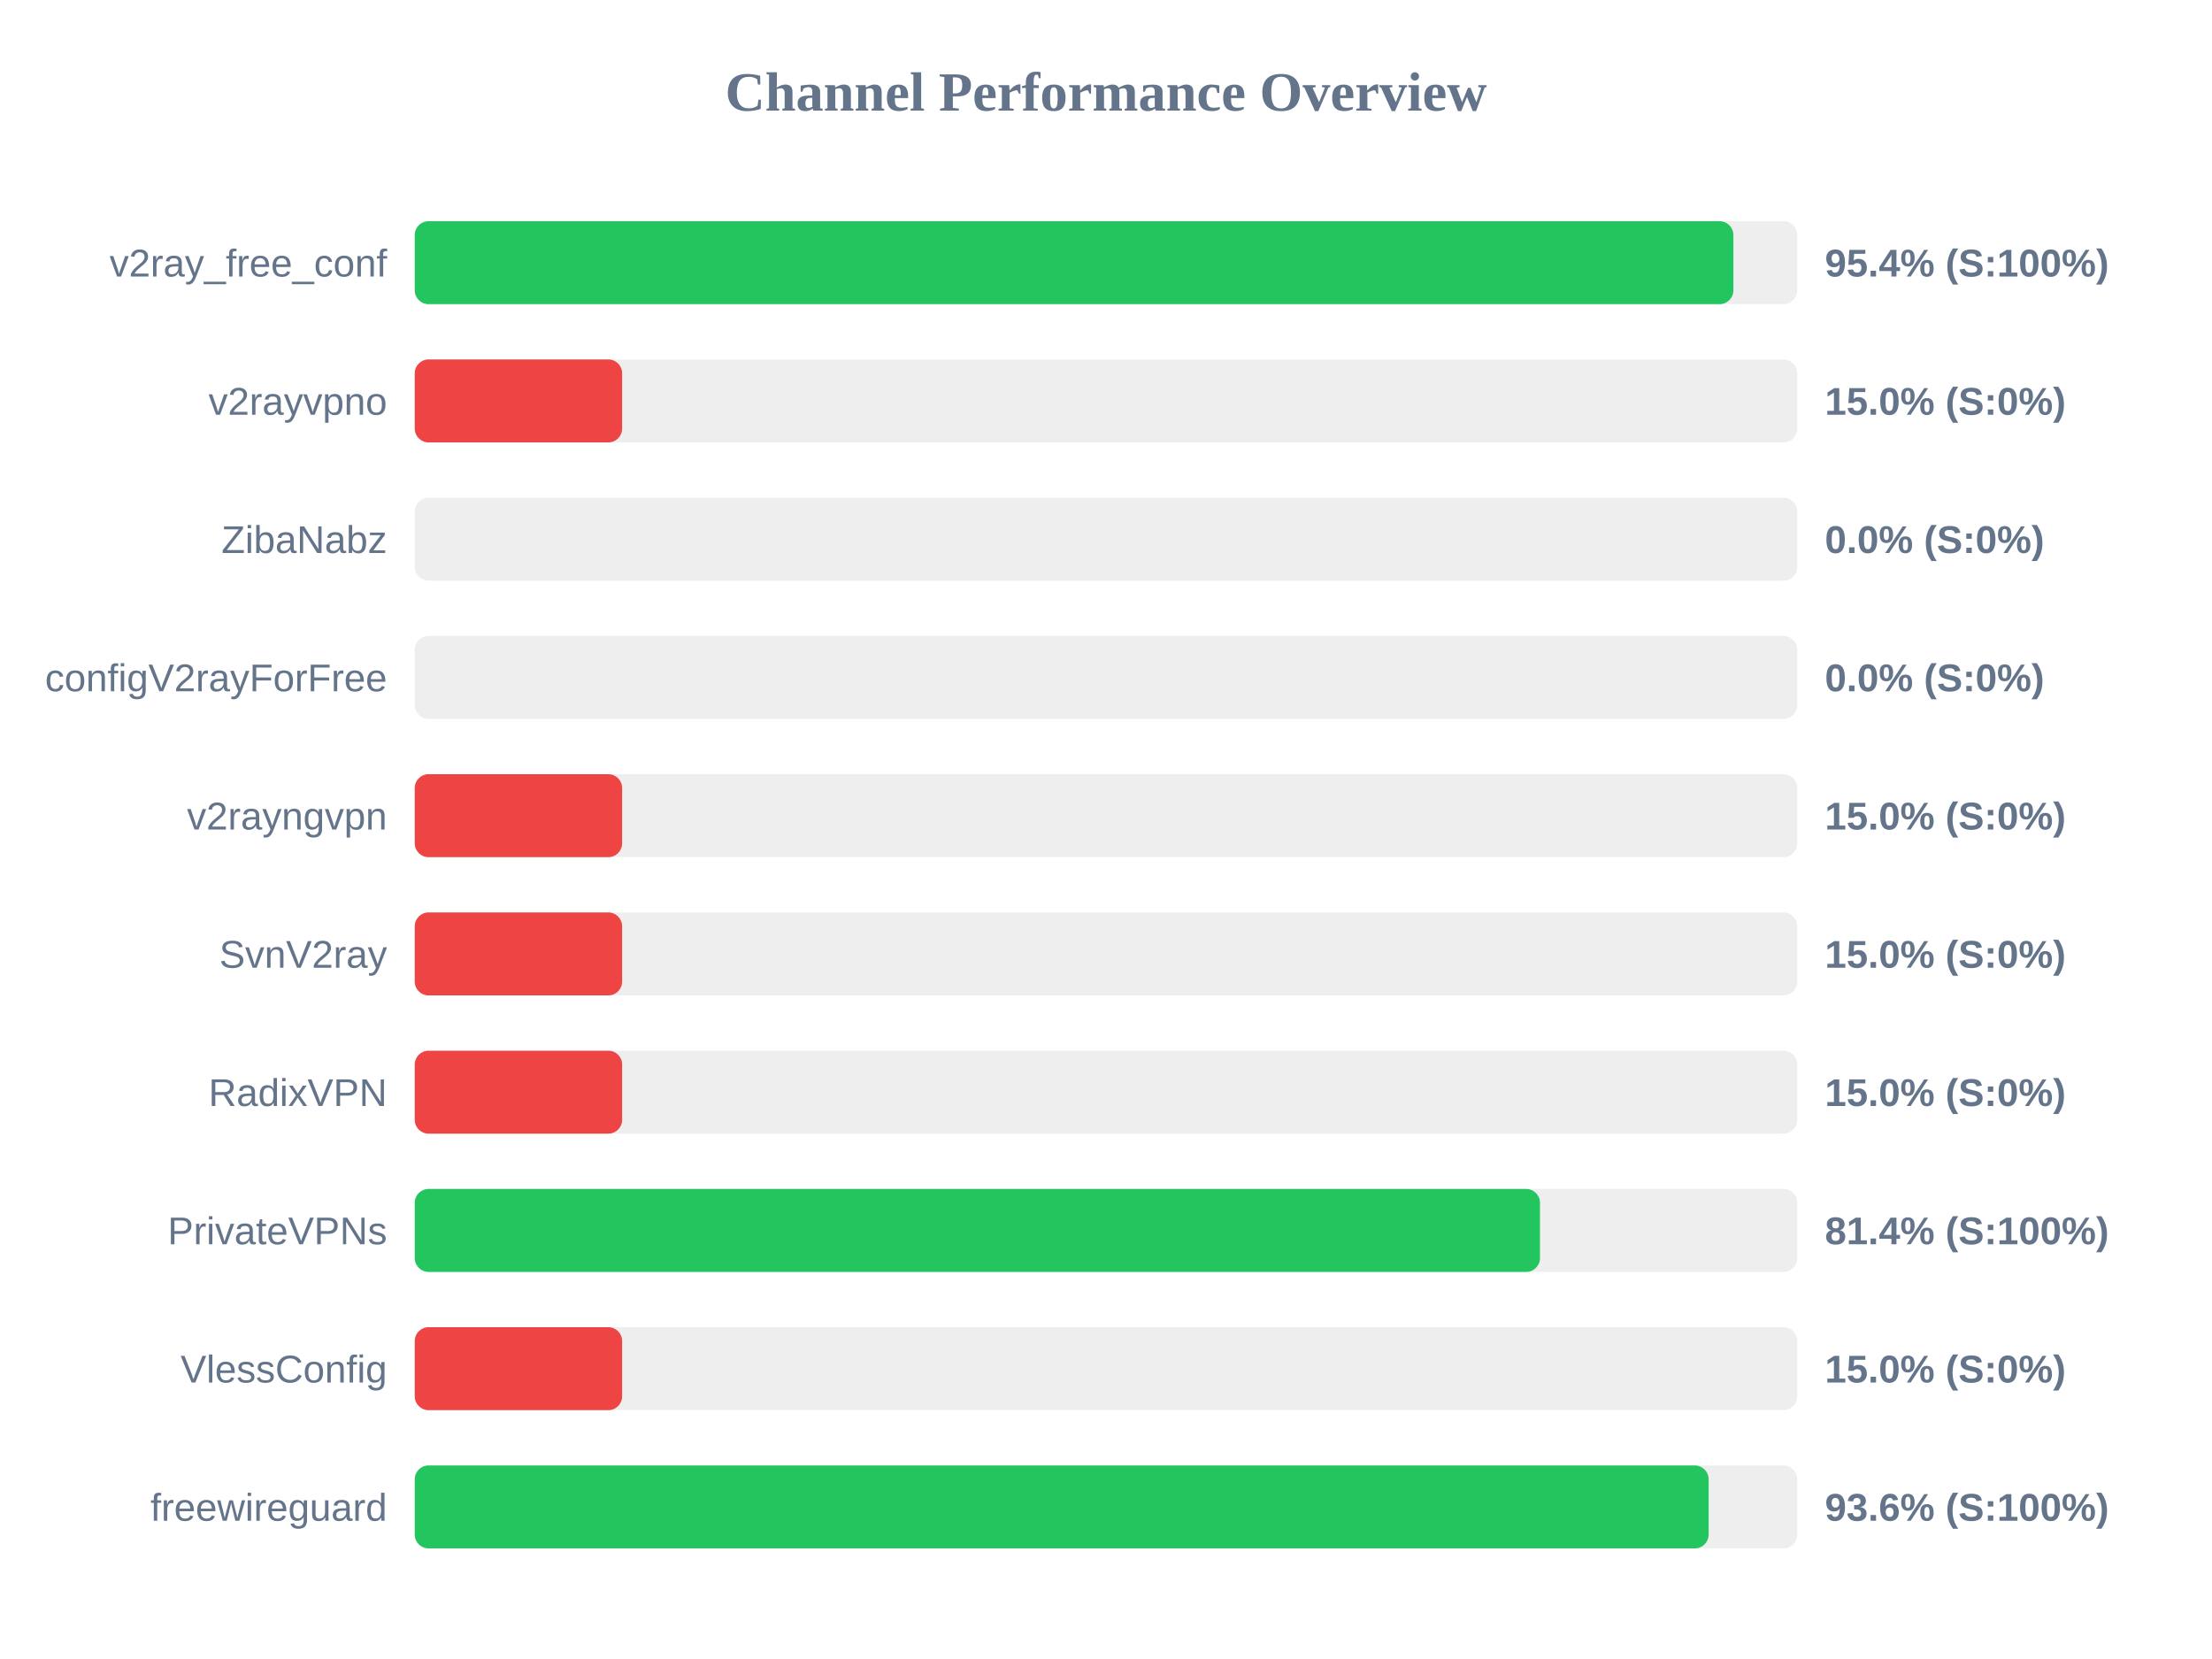
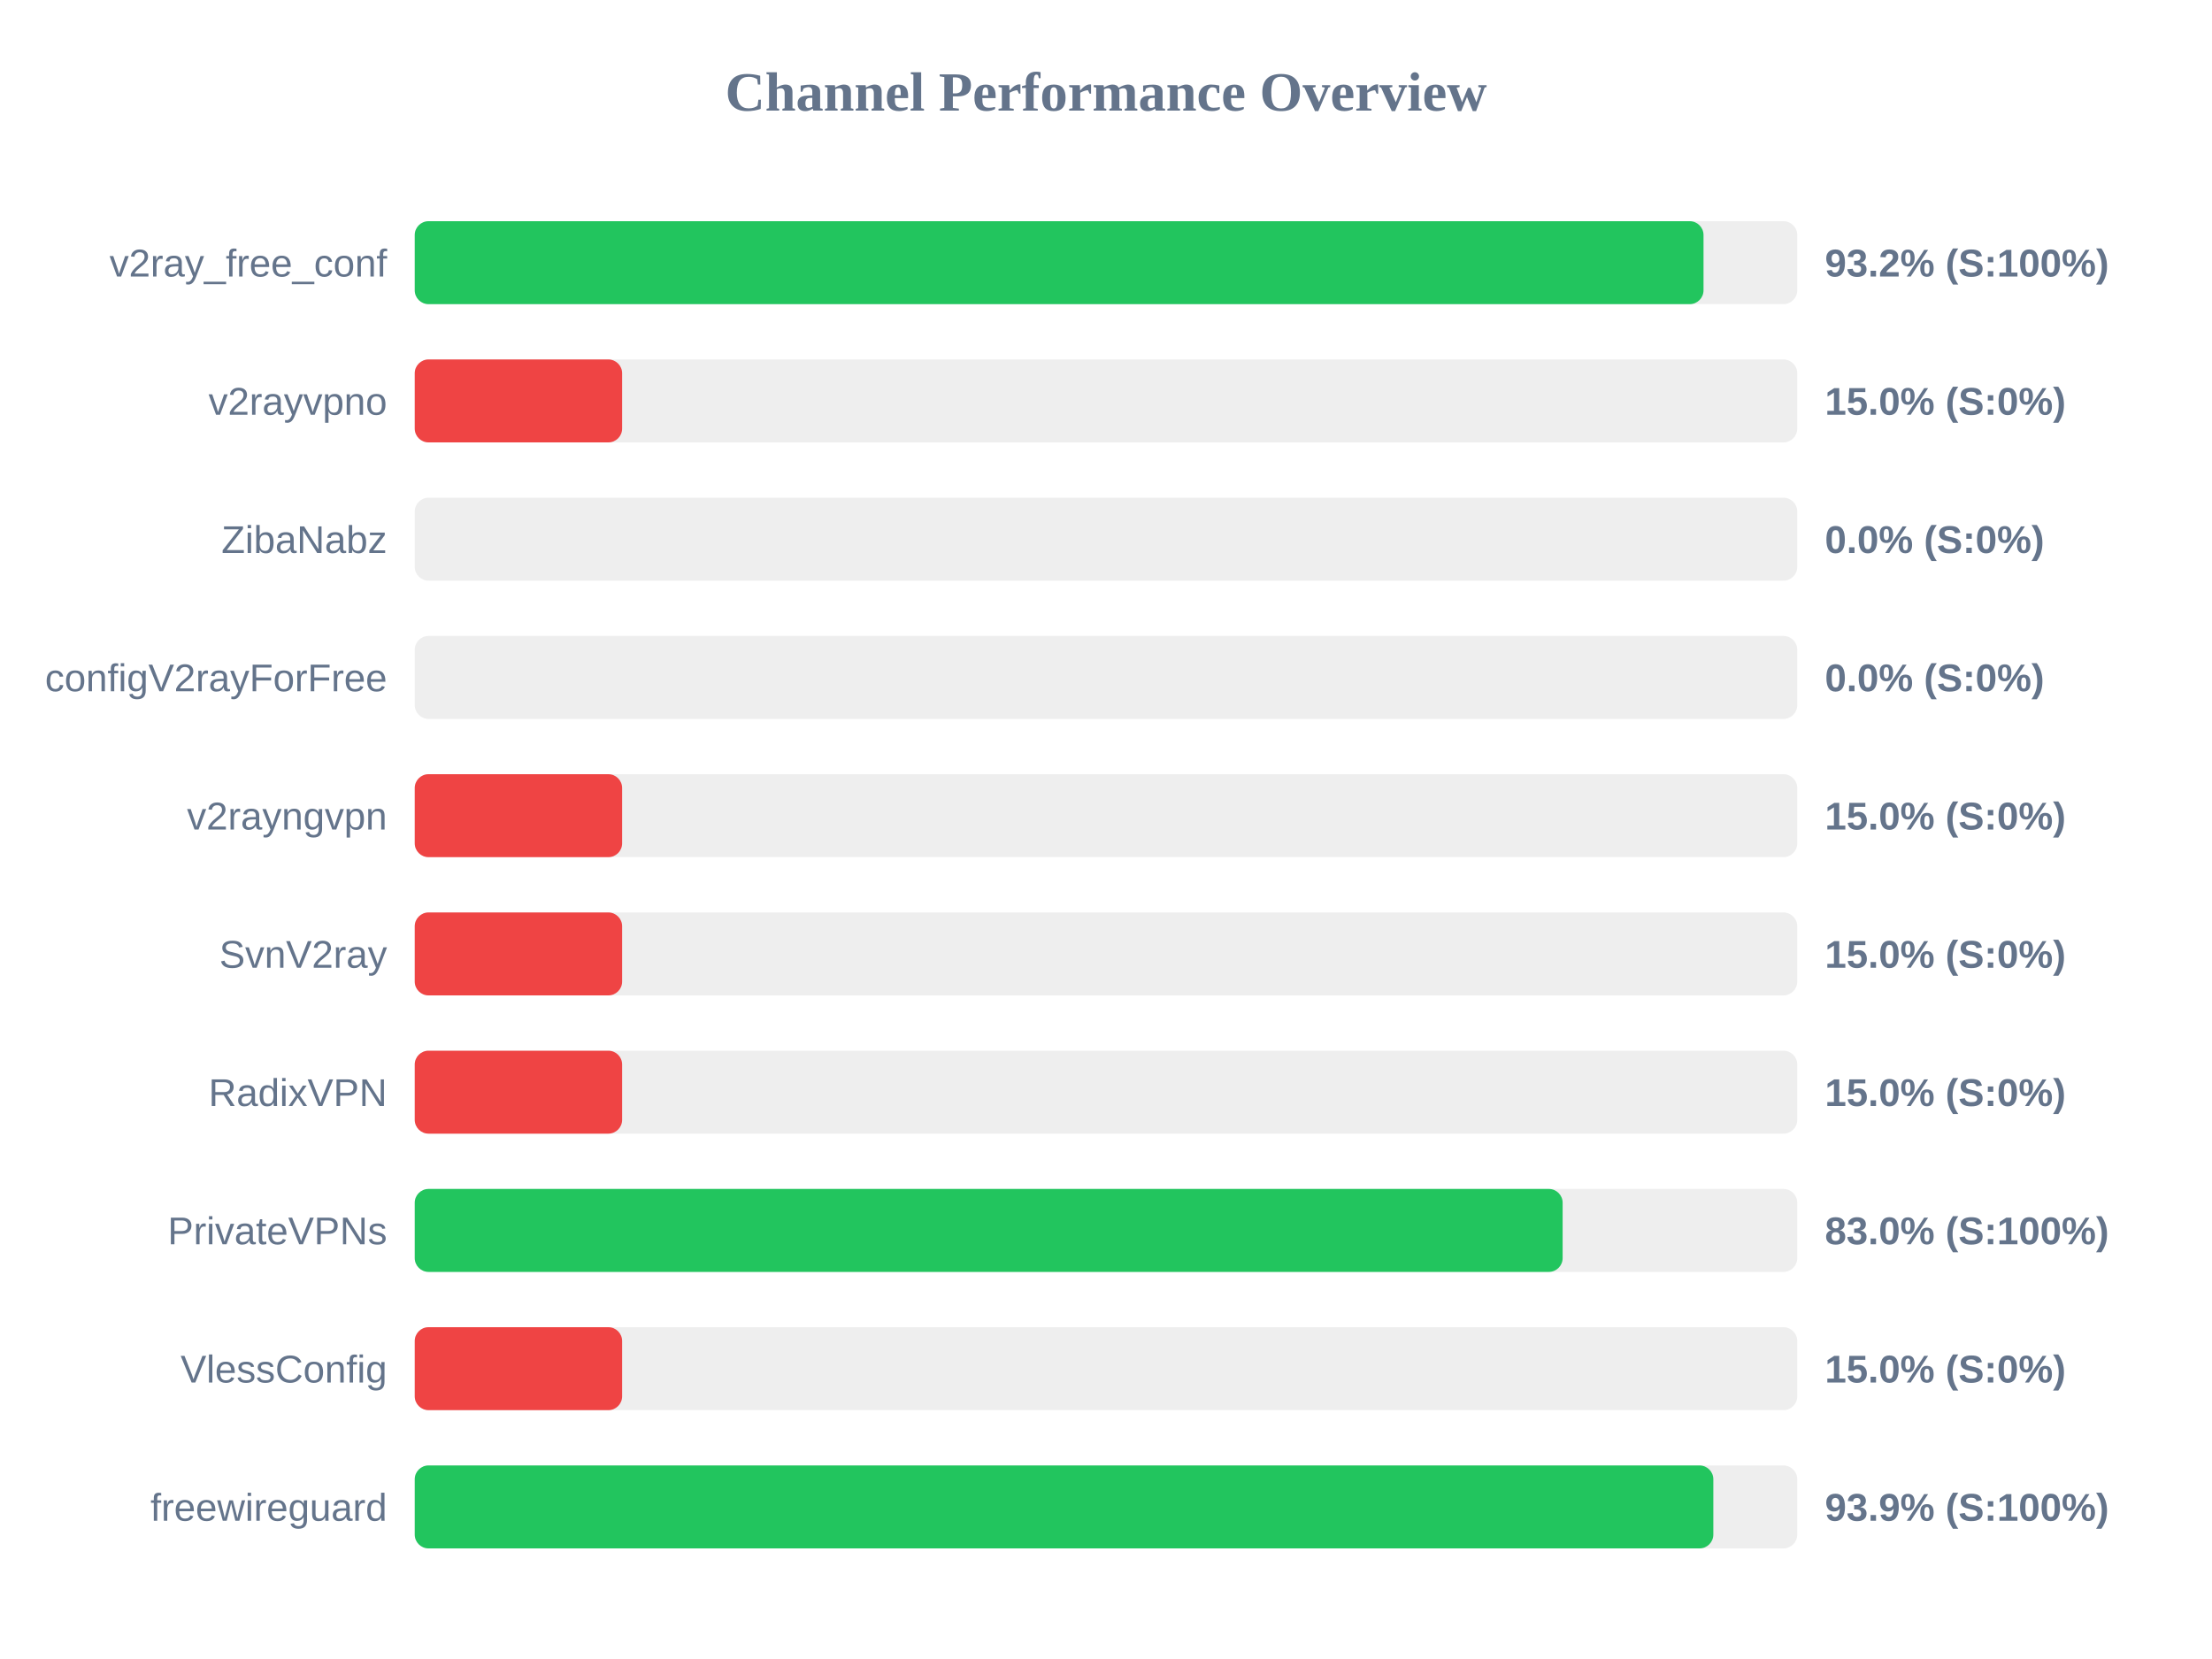
<svg xmlns="http://www.w3.org/2000/svg" width="800" height="600" version="1.1">
  <style>
        .row { font: 14px Arial; fill: #64748b; }
        .score { font: bold 14px Arial; fill: #64748b; }
    </style>
  <text x="400" y="40" text-anchor="middle" font-size="20px" font-weight="bold" fill="#64748b">Channel Performance Overview</text>
  <rect x="150" y="80" width="500" height="30" fill="#eee" rx="5" />
-   <rect x="150" y="80" width="476.9" height="30" fill="#22c55e" rx="5" />
+   <rect x="150" y="80" width="466.1" height="30" fill="#22c55e" rx="5" />
  <text x="140" y="100" text-anchor="end" class="row">v2ray_free_conf</text>
-   <text x="660" y="100" text-anchor="start" class="score">95.4% (S:100%)</text>
+   <text x="660" y="100" text-anchor="start" class="score">93.2% (S:100%)</text>
  <rect x="150" y="130" width="500" height="30" fill="#eee" rx="5" />
  <rect x="150" y="130" width="75.0" height="30" fill="#ef4444" rx="5" />
  <text x="140" y="150" text-anchor="end" class="row">v2rayvpno</text>
  <text x="660" y="150" text-anchor="start" class="score">15.0% (S:0%)</text>
  <rect x="150" y="180" width="500" height="30" fill="#eee" rx="5" />
  <rect x="150" y="180" width="0.0" height="30" fill="#ef4444" rx="5" />
  <text x="140" y="200" text-anchor="end" class="row">ZibaNabz</text>
  <text x="660" y="200" text-anchor="start" class="score">0.0% (S:0%)</text>
  <rect x="150" y="230" width="500" height="30" fill="#eee" rx="5" />
  <rect x="150" y="230" width="0.0" height="30" fill="#ef4444" rx="5" />
  <text x="140" y="250" text-anchor="end" class="row">configV2rayForFree</text>
  <text x="660" y="250" text-anchor="start" class="score">0.0% (S:0%)</text>
  <rect x="150" y="280" width="500" height="30" fill="#eee" rx="5" />
  <rect x="150" y="280" width="75.0" height="30" fill="#ef4444" rx="5" />
  <text x="140" y="300" text-anchor="end" class="row">v2rayngvpn</text>
  <text x="660" y="300" text-anchor="start" class="score">15.0% (S:0%)</text>
  <rect x="150" y="330" width="500" height="30" fill="#eee" rx="5" />
  <rect x="150" y="330" width="75.0" height="30" fill="#ef4444" rx="5" />
  <text x="140" y="350" text-anchor="end" class="row">SvnV2ray</text>
  <text x="660" y="350" text-anchor="start" class="score">15.0% (S:0%)</text>
  <rect x="150" y="380" width="500" height="30" fill="#eee" rx="5" />
  <rect x="150" y="380" width="75.0" height="30" fill="#ef4444" rx="5" />
  <text x="140" y="400" text-anchor="end" class="row">RadixVPN</text>
  <text x="660" y="400" text-anchor="start" class="score">15.0% (S:0%)</text>
  <rect x="150" y="430" width="500" height="30" fill="#eee" rx="5" />
-   <rect x="150" y="430" width="406.95" height="30" fill="#22c55e" rx="5" />
+   <rect x="150" y="430" width="415.15" height="30" fill="#22c55e" rx="5" />
  <text x="140" y="450" text-anchor="end" class="row">PrivateVPNs</text>
-   <text x="660" y="450" text-anchor="start" class="score">81.4% (S:100%)</text>
+   <text x="660" y="450" text-anchor="start" class="score">83.0% (S:100%)</text>
  <rect x="150" y="480" width="500" height="30" fill="#eee" rx="5" />
  <rect x="150" y="480" width="75.0" height="30" fill="#ef4444" rx="5" />
  <text x="140" y="500" text-anchor="end" class="row">VlessConfig</text>
  <text x="660" y="500" text-anchor="start" class="score">15.0% (S:0%)</text>
  <rect x="150" y="530" width="500" height="30" fill="#eee" rx="5" />
-   <rect x="150" y="530" width="467.95" height="30" fill="#22c55e" rx="5" />
+   <rect x="150" y="530" width="469.65" height="30" fill="#22c55e" rx="5" />
  <text x="140" y="550" text-anchor="end" class="row">freewireguard</text>
-   <text x="660" y="550" text-anchor="start" class="score">93.6% (S:100%)</text>
+   <text x="660" y="550" text-anchor="start" class="score">93.9% (S:100%)</text>
</svg>
